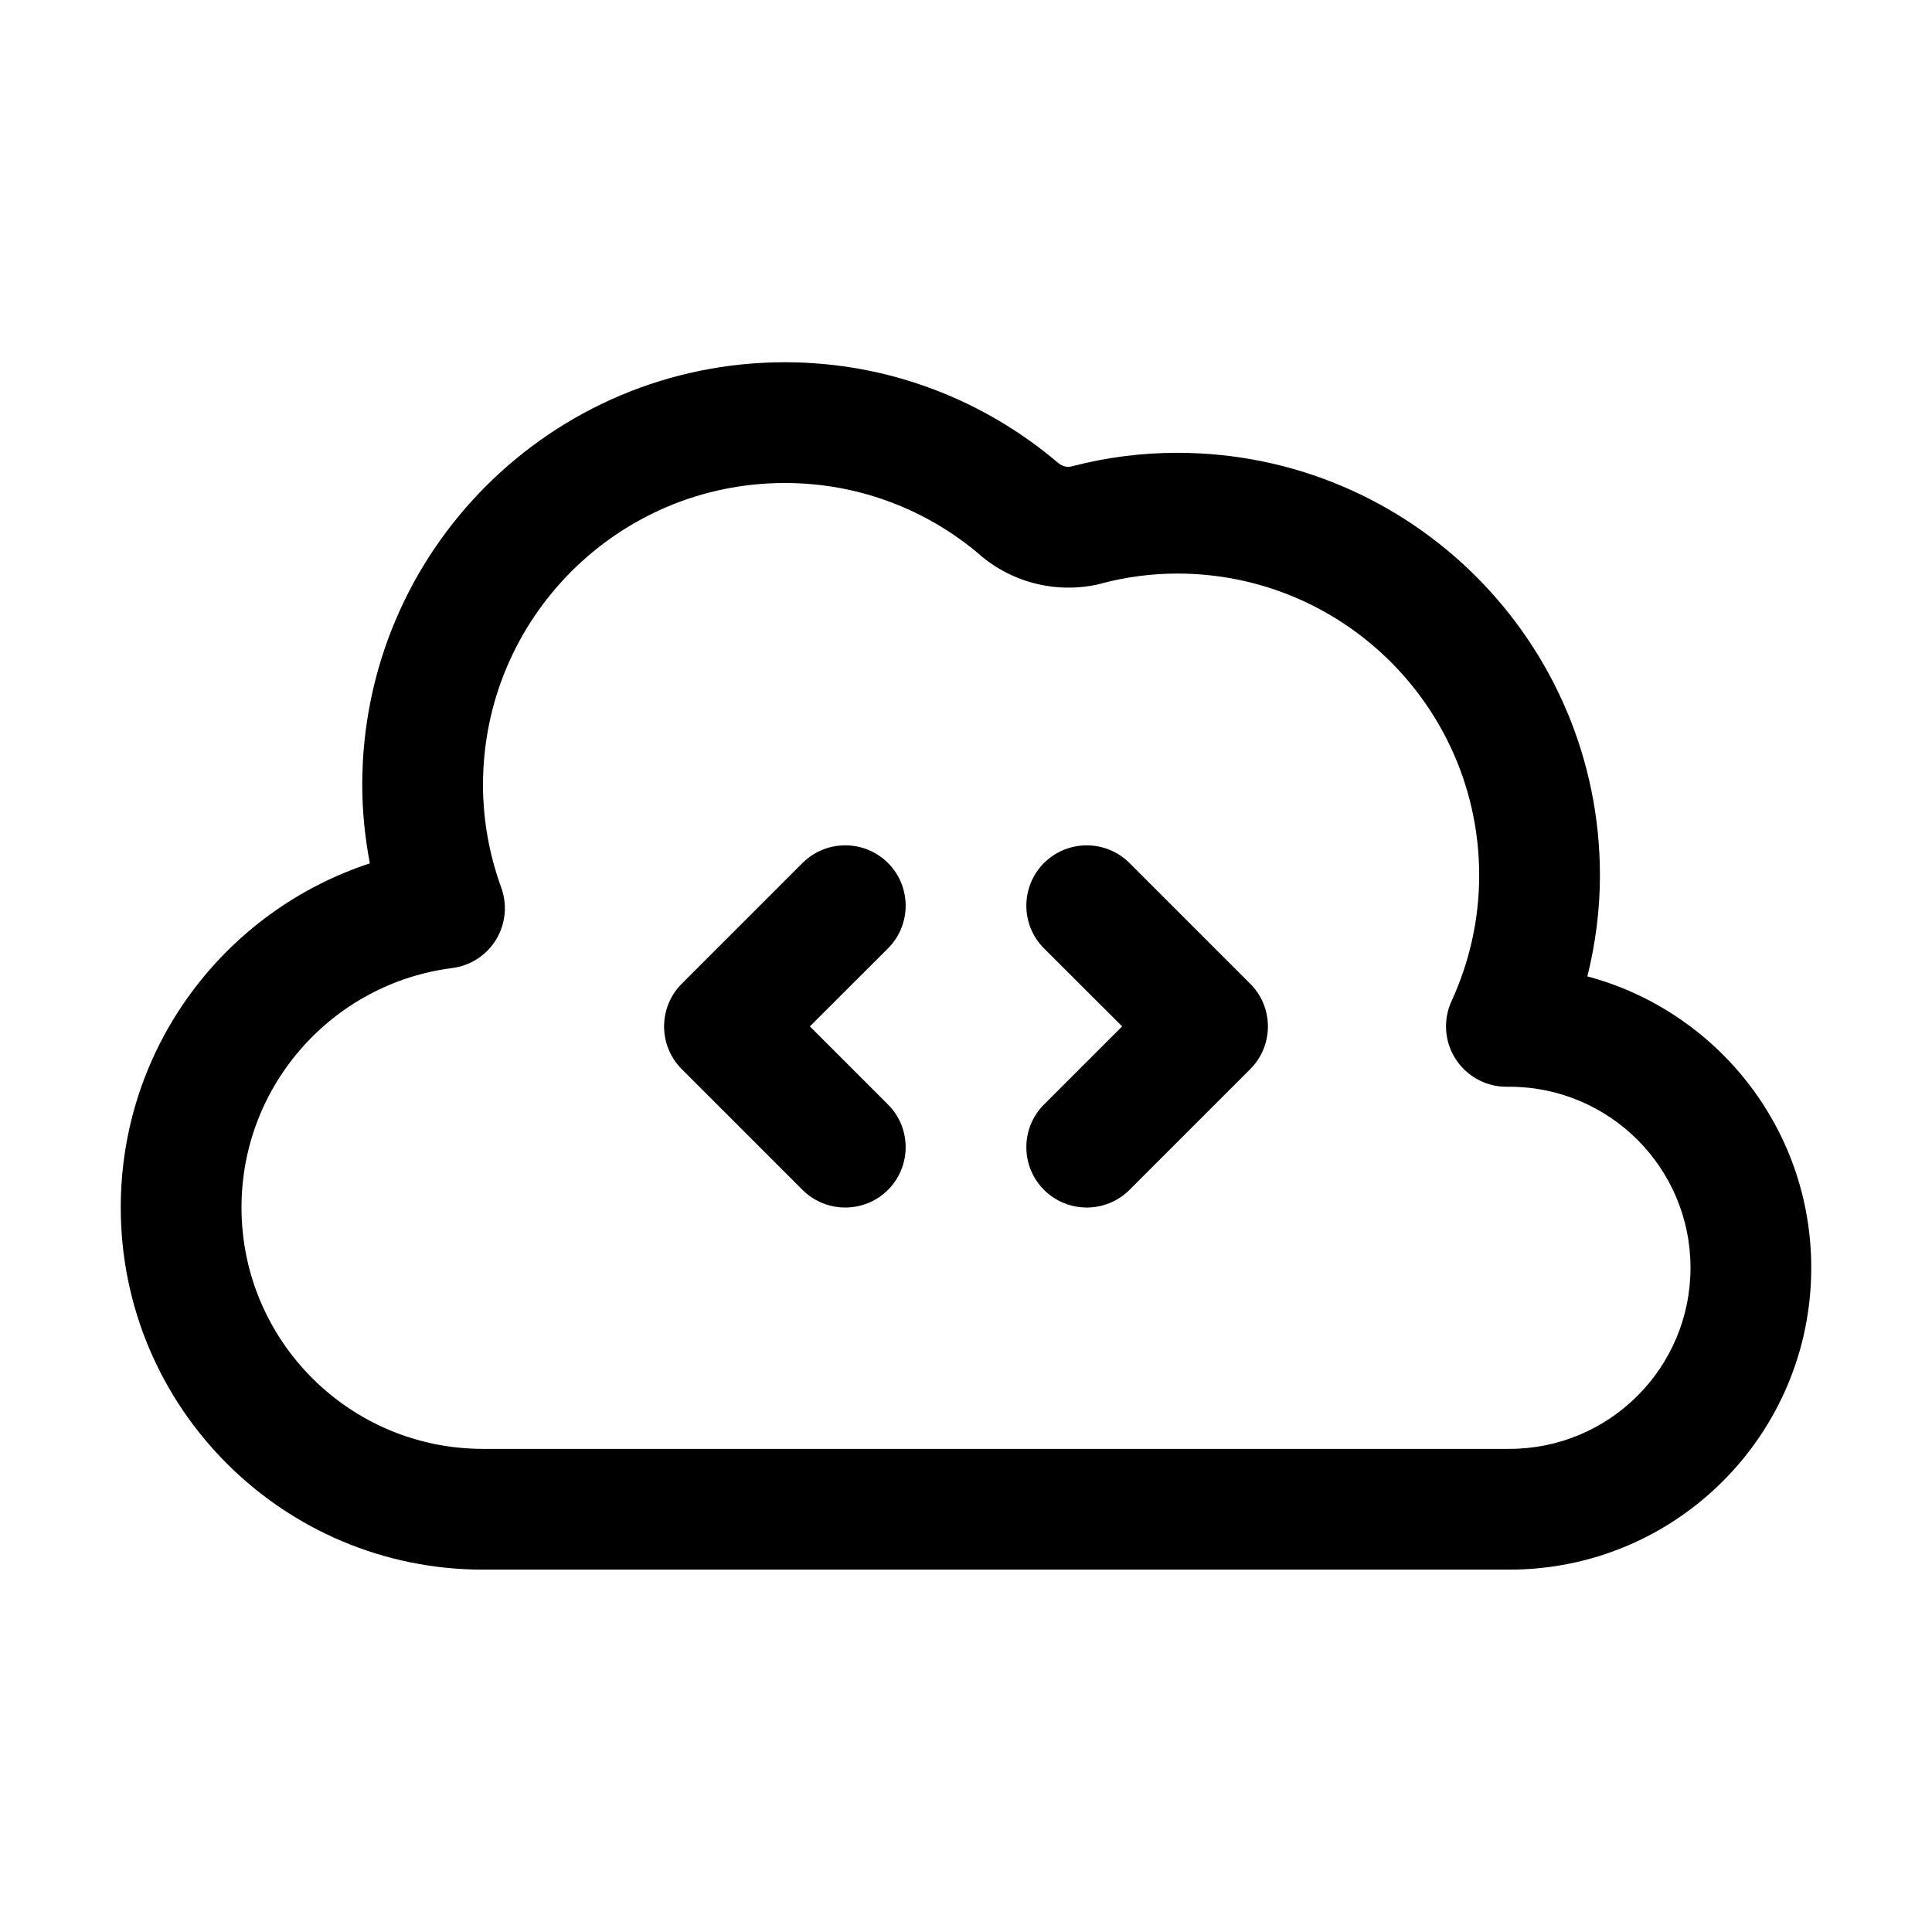
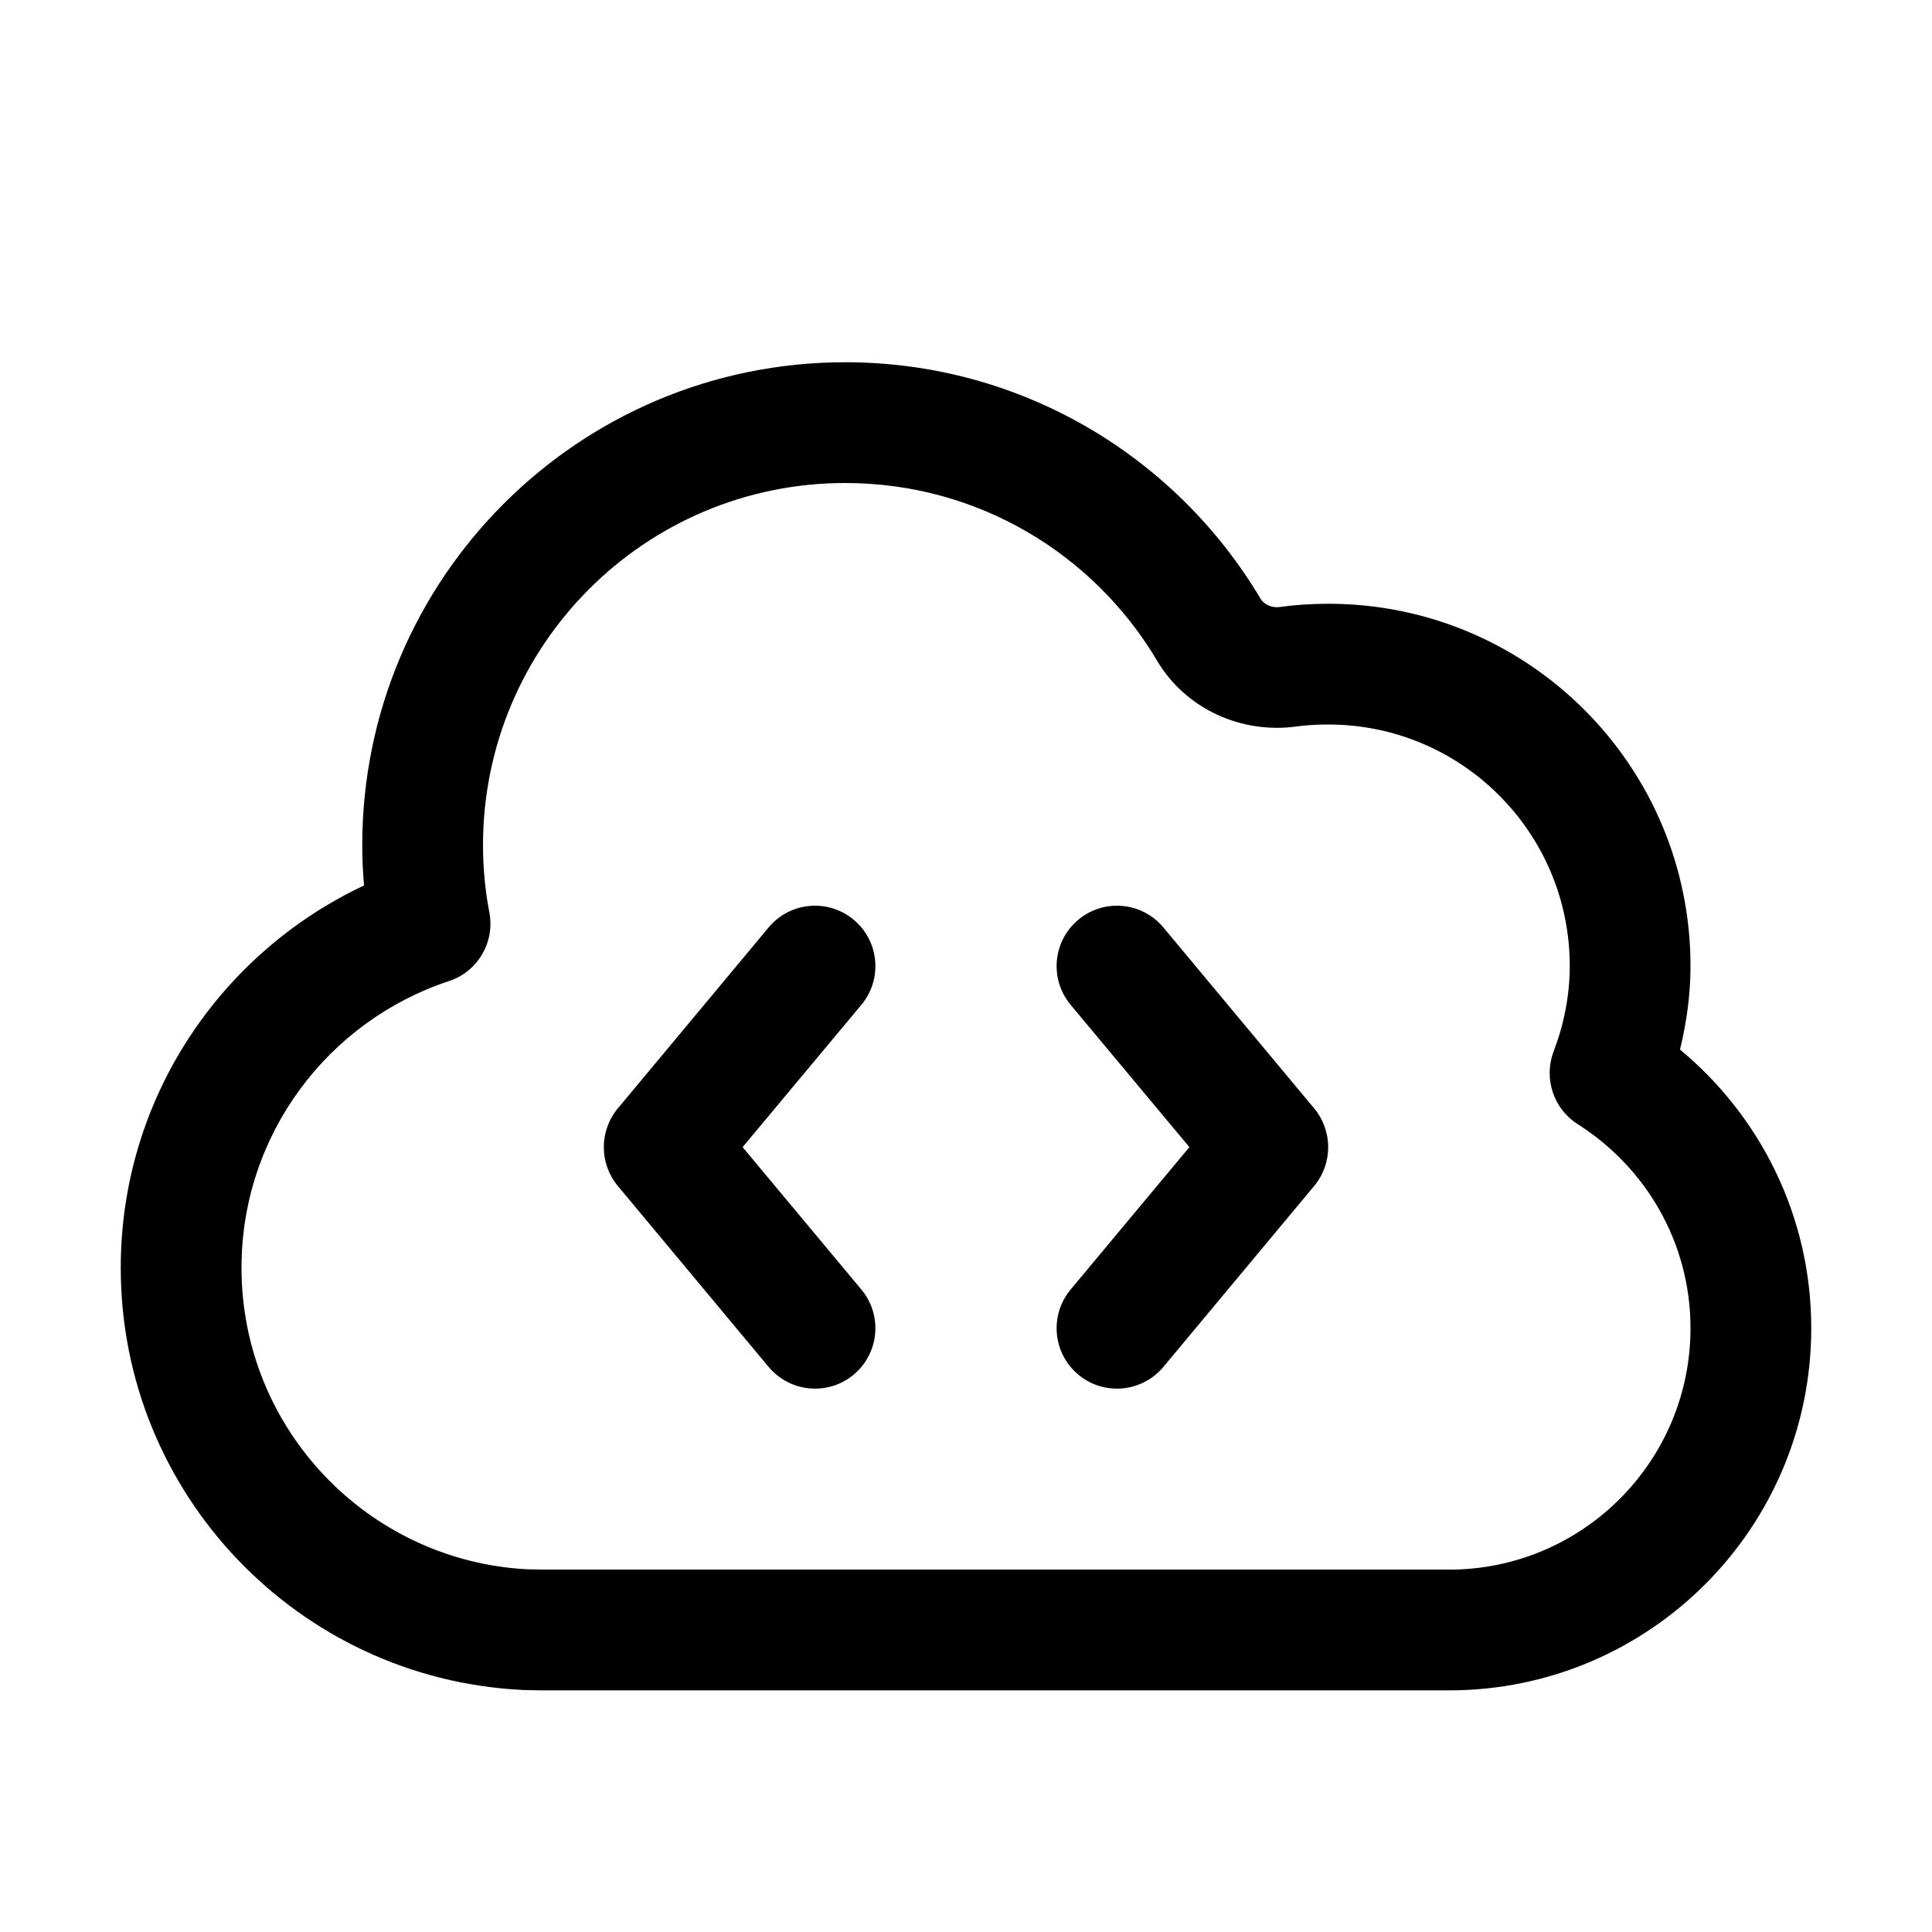
<svg xmlns="http://www.w3.org/2000/svg" width="16" height="16" viewBox="0 0 16 16" fill="none">
-   <path d="M6.5 3C7.366 3 8.156 3.317 8.766 3.836H8.767C8.796 3.862 8.839 3.872 8.877 3.862C9.155 3.789 9.447 3.75 9.75 3.75C11.683 3.75 13.25 5.317 13.25 7.25C13.25 7.539 13.212 7.819 13.146 8.086C14.213 8.371 15 9.342 15 10.499C15 11.88 13.881 12.999 12.5 12.999H4C2.343 12.999 1 11.656 1 10C1 8.669 1.865 7.543 3.063 7.15C3.023 6.94 3 6.722 3 6.5C3 4.567 4.567 3 6.5 3ZM6.5 4C5.119 4 4 5.119 4 6.5C4 6.797 4.054 7.083 4.151 7.351C4.203 7.494 4.187 7.652 4.108 7.782C4.029 7.911 3.896 7.998 3.745 8.017C2.761 8.142 2 8.982 2 10C2 11.104 2.896 11.999 4 11.999H12.5C13.328 11.999 14 11.328 14 10.499C14 9.671 13.328 9 12.5 9H12.475C12.304 9 12.146 8.912 12.054 8.769C11.962 8.626 11.95 8.445 12.021 8.291C12.167 7.972 12.25 7.62 12.25 7.25C12.25 5.869 11.131 4.75 9.75 4.75C9.537 4.75 9.329 4.778 9.129 4.83V4.831C8.775 4.922 8.396 4.835 8.118 4.598V4.597C7.681 4.224 7.117 4 6.5 4ZM6.646 7.147C6.842 6.952 7.158 6.952 7.354 7.147C7.549 7.342 7.549 7.659 7.354 7.854L6.707 8.5L7.354 9.147C7.549 9.342 7.549 9.659 7.354 9.854C7.158 10.049 6.842 10.049 6.646 9.854L5.646 8.854C5.451 8.659 5.451 8.342 5.646 8.147L6.646 7.147ZM8.646 7.147C8.842 6.952 9.158 6.952 9.354 7.147L10.354 8.147C10.549 8.342 10.549 8.659 10.354 8.854L9.354 9.854C9.158 10.049 8.842 10.049 8.646 9.854C8.451 9.659 8.451 9.342 8.646 9.147L9.293 8.5L8.646 7.854C8.451 7.659 8.451 7.342 8.646 7.147Z" fill="currentColor" />
+   <path d="M7 3C8.465 3 9.745 3.788 10.441 4.961C10.464 5 10.526 5.037 10.598 5.027C10.73 5.009 10.864 5 11 5C12.657 5 14 6.343 14 8C14 8.239 13.967 8.471 13.913 8.692C14.575 9.241 15 10.07 15 10.999C15 12.656 13.657 13.999 12 13.999H4.487L4.333 13.996H4.32V13.995C2.471 13.901 1 12.372 1 10.499C1 9.097 1.826 7.892 3.015 7.333C3.005 7.224 3 7.112 3 7C3 4.791 4.791 3 7 3ZM7 4C5.343 4 4 5.343 4 7C4 7.189 4.018 7.376 4.053 7.558C4.099 7.804 3.956 8.047 3.718 8.125C2.72 8.454 2 9.393 2 10.499C2 11.834 3.046 12.924 4.362 12.996L4.513 12.999H12C13.104 12.999 14 12.104 14 10.999C14 10.289 13.628 9.666 13.066 9.31C12.866 9.183 12.782 8.932 12.866 8.709C12.951 8.486 13 8.247 13 8C13 6.895 12.104 6 11 6C10.908 6 10.819 6.005 10.732 6.017C10.29 6.077 9.824 5.879 9.582 5.471C9.059 4.589 8.098 4 7 4ZM6.366 7.68C6.543 7.468 6.858 7.44 7.07 7.617C7.282 7.794 7.31 8.109 7.134 8.321L6.15 9.5L7.134 10.68C7.31 10.892 7.282 11.207 7.07 11.384C6.858 11.561 6.543 11.532 6.366 11.321L5.116 9.821C4.962 9.635 4.962 9.366 5.116 9.18L6.366 7.68ZM8.93 7.617C9.142 7.44 9.457 7.468 9.634 7.68L10.884 9.18C11.038 9.366 11.038 9.635 10.884 9.821L9.634 11.321C9.457 11.532 9.142 11.561 8.93 11.384C8.718 11.207 8.69 10.892 8.866 10.68L9.85 9.5L8.866 8.321C8.69 8.109 8.718 7.794 8.93 7.617Z" fill="currentColor" />
</svg>
